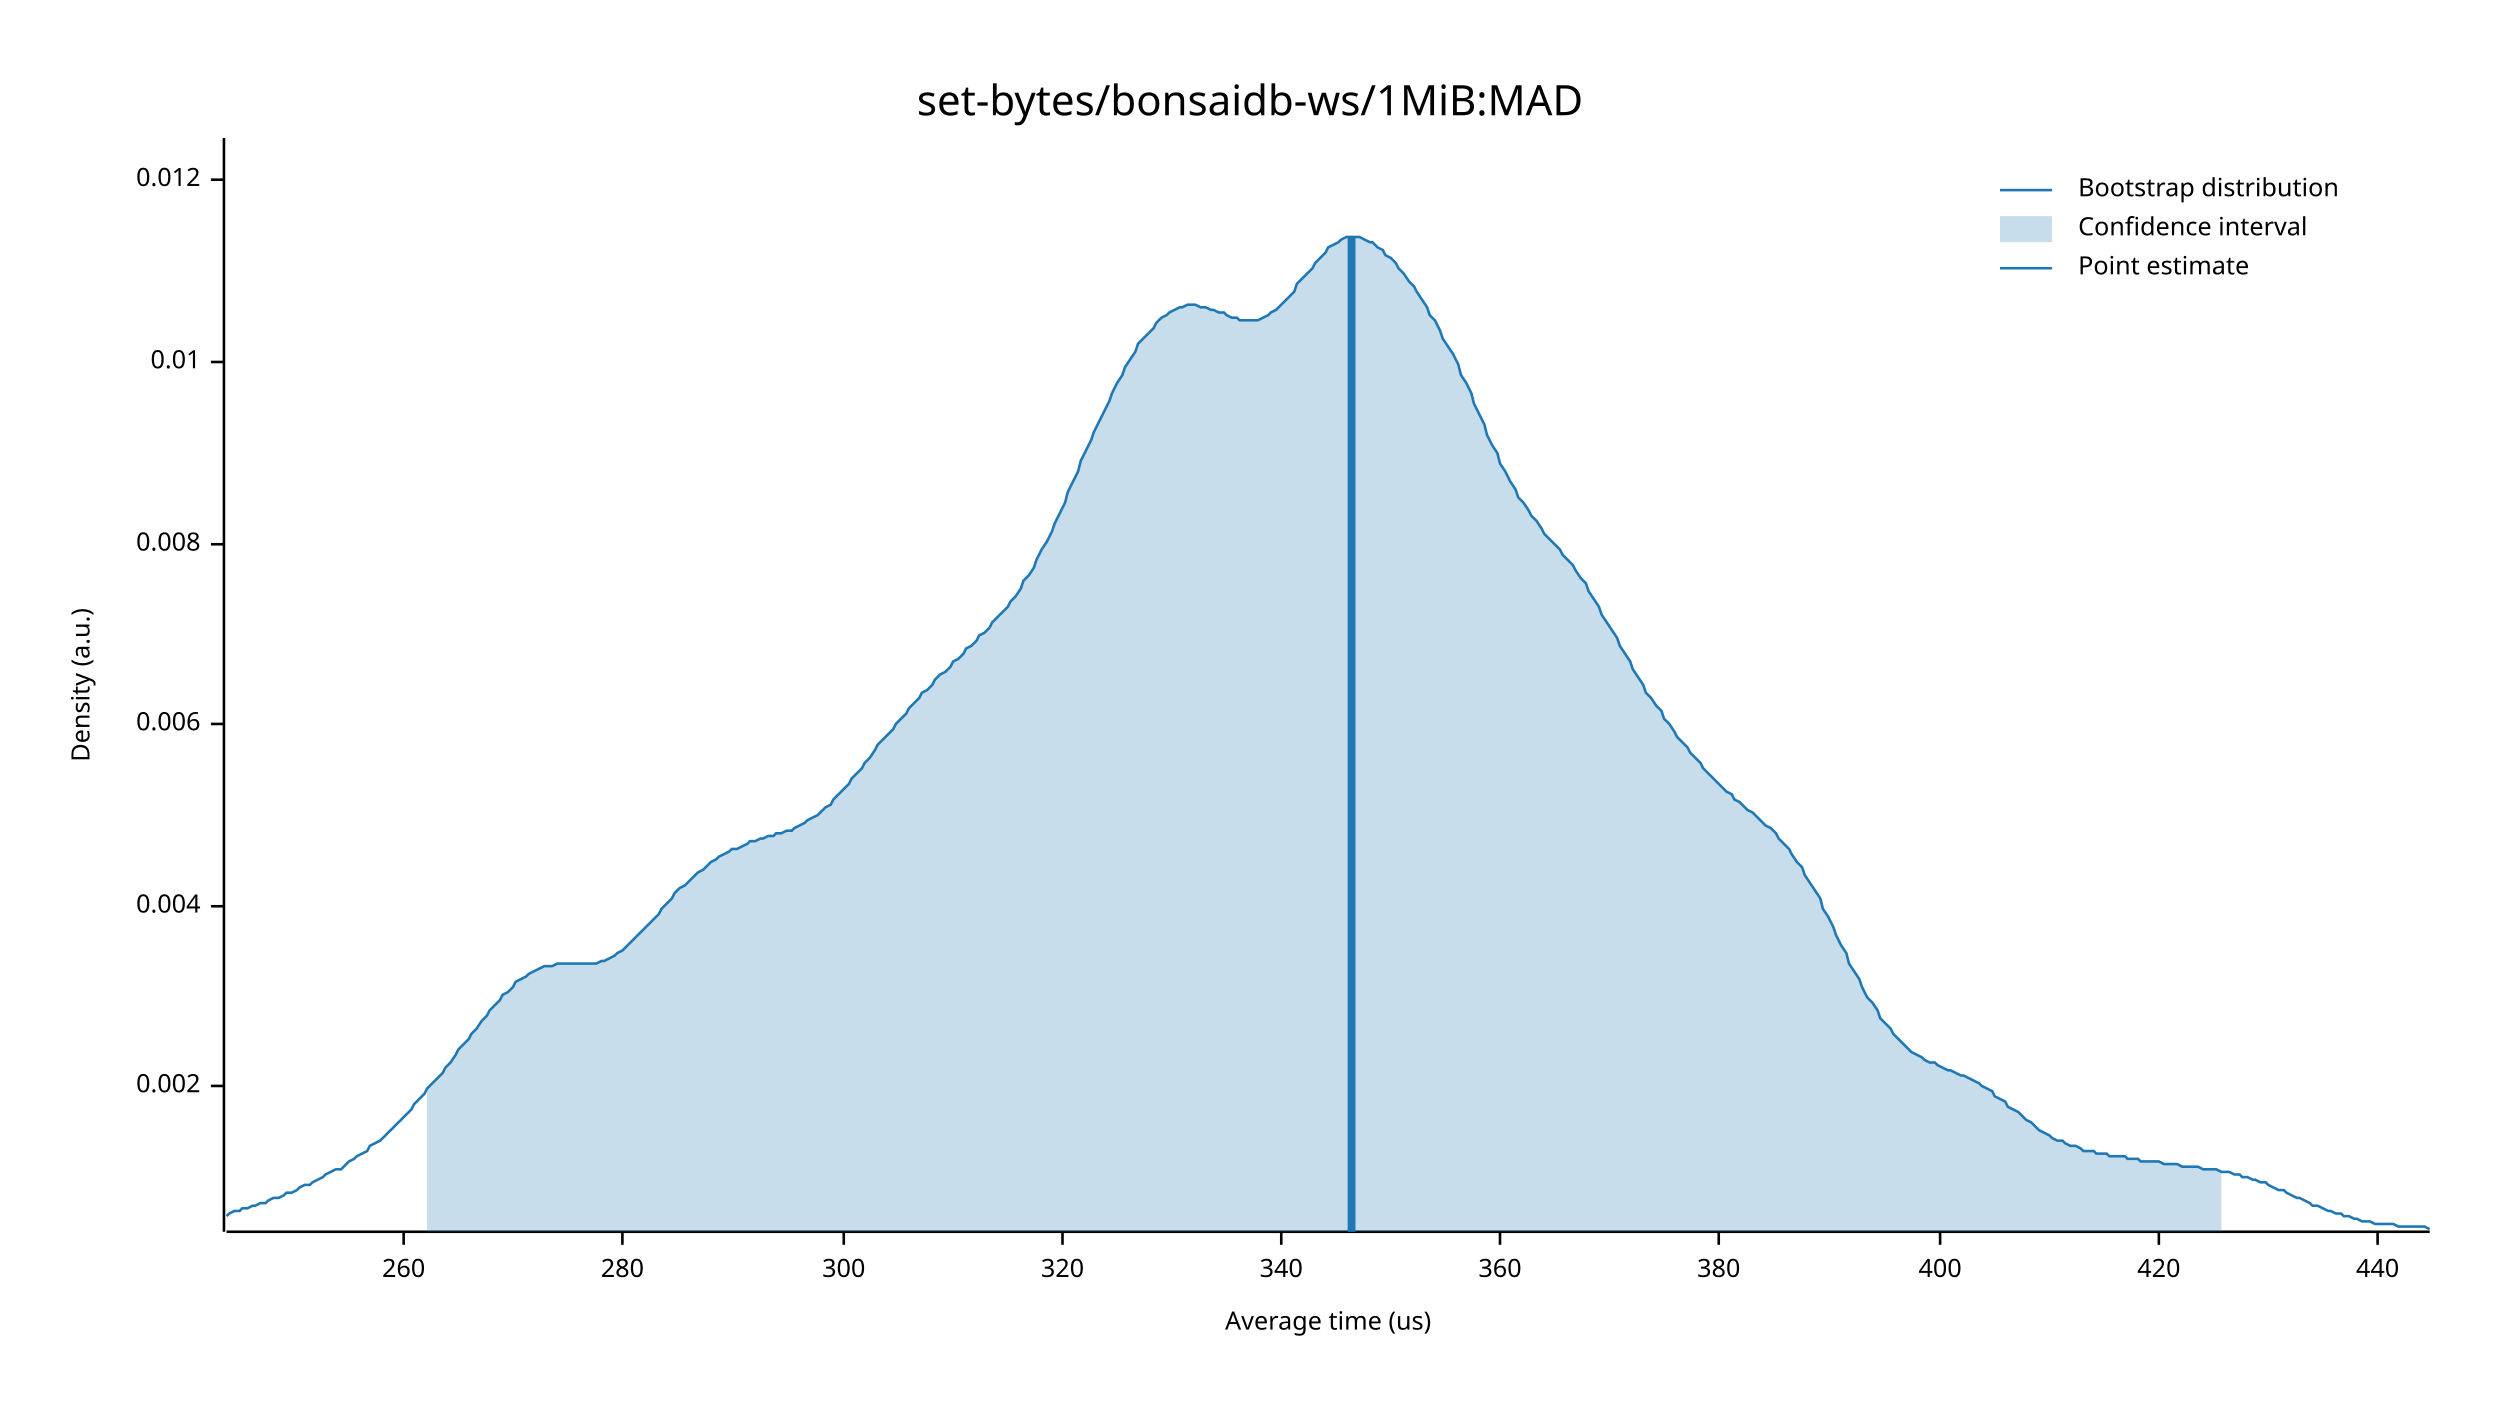
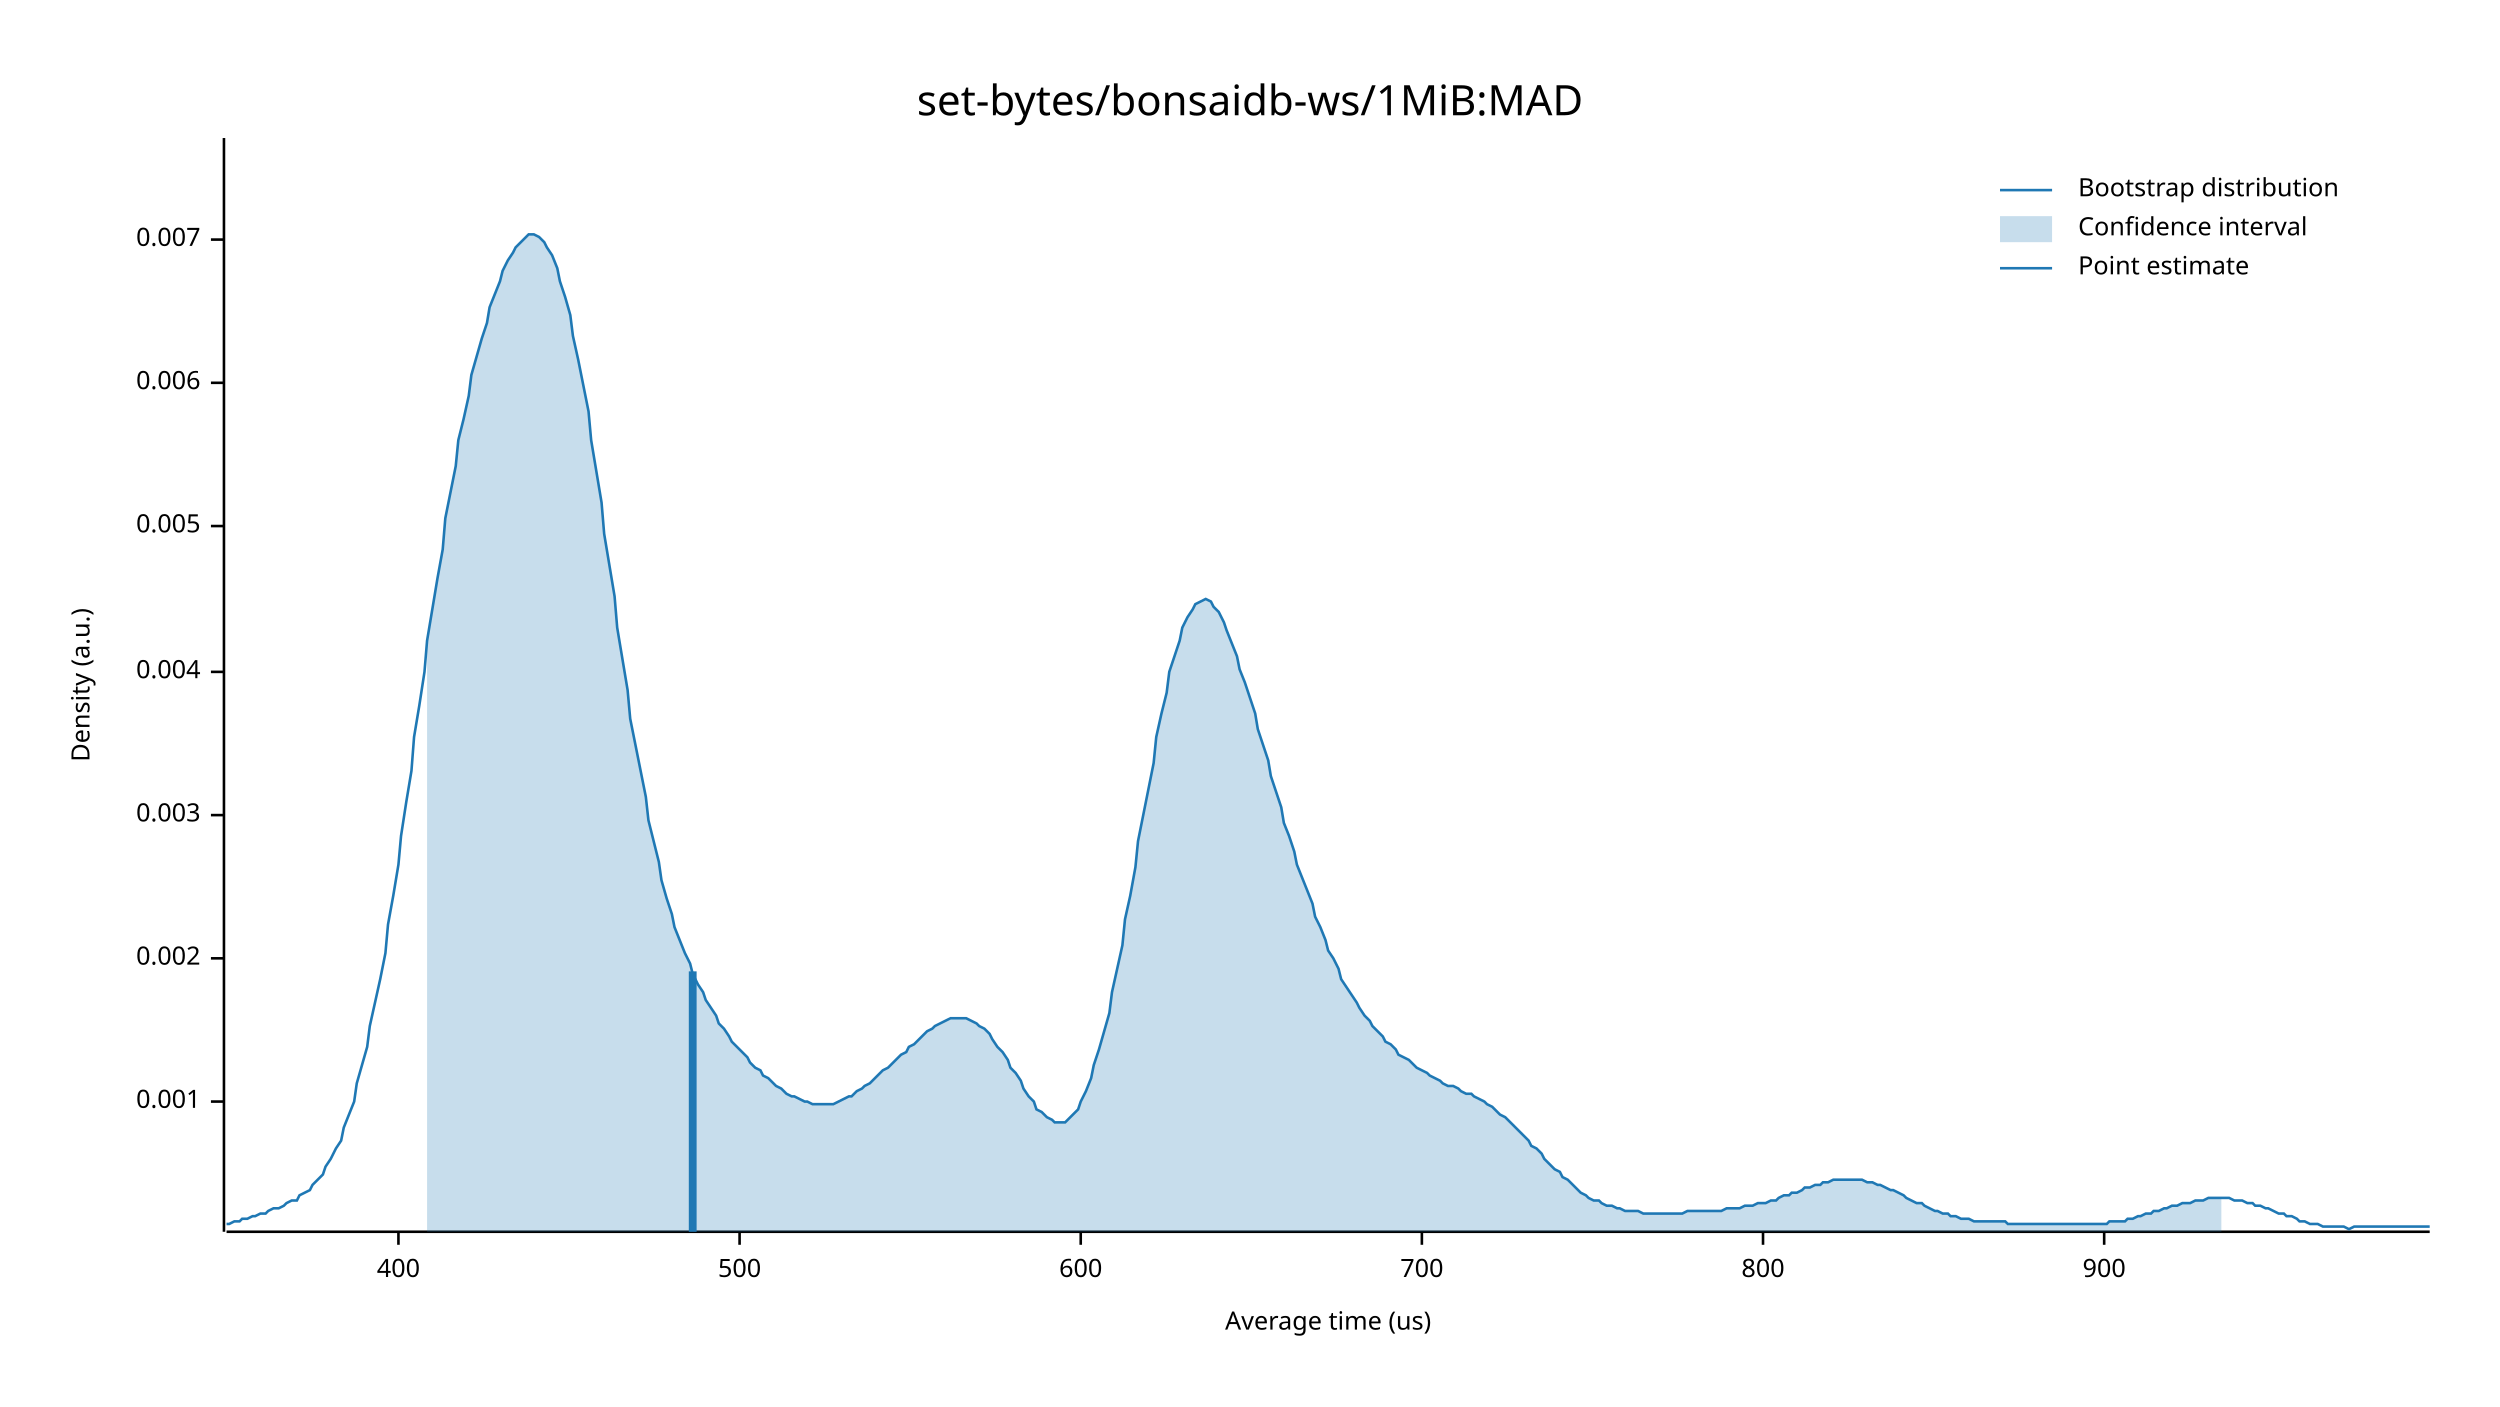
<svg xmlns="http://www.w3.org/2000/svg" width="960" height="540" viewBox="0 0 960 540">
  <text x="480" y="32" dy="0.76em" text-anchor="middle" font-family="sans-serif" font-size="16.129" opacity="1" fill="#000000">
set-bytes/bonsaidb-ws/1MiB:MAD
</text>
  <text x="27" y="263" dy="0.76em" text-anchor="middle" font-family="sans-serif" font-size="9.677" opacity="1" fill="#000000" transform="rotate(270, 27, 263)">
Density (a.u.)
</text>
  <text x="510" y="513" dy="-0.5ex" text-anchor="middle" font-family="sans-serif" font-size="9.677" opacity="1" fill="#000000">
Average time (us)
</text>
  <polyline fill="none" opacity="1" stroke="#000000" stroke-width="1" points="86,53 86,473 " />
-   <text x="77" y="417" dy="0.5ex" text-anchor="end" font-family="sans-serif" font-size="9.677" opacity="1" fill="#000000">
+   <text x="77" y="423" dy="0.5ex" text-anchor="end" font-family="sans-serif" font-size="9.677" opacity="1" fill="#000000">
+ 0.001
+ </text>
+   <polyline fill="none" opacity="1" stroke="#000000" stroke-width="1" points="81,423 86,423 " />
+   <text x="77" y="368" dy="0.5ex" text-anchor="end" font-family="sans-serif" font-size="9.677" opacity="1" fill="#000000">
0.002
</text>
-   <polyline fill="none" opacity="1" stroke="#000000" stroke-width="1" points="81,417 86,417 " />
-   <text x="77" y="348" dy="0.5ex" text-anchor="end" font-family="sans-serif" font-size="9.677" opacity="1" fill="#000000">
+   <polyline fill="none" opacity="1" stroke="#000000" stroke-width="1" points="81,368 86,368 " />
+   <text x="77" y="313" dy="0.5ex" text-anchor="end" font-family="sans-serif" font-size="9.677" opacity="1" fill="#000000">
+ 0.003
+ </text>
+   <polyline fill="none" opacity="1" stroke="#000000" stroke-width="1" points="81,313 86,313 " />
+   <text x="77" y="258" dy="0.5ex" text-anchor="end" font-family="sans-serif" font-size="9.677" opacity="1" fill="#000000">
0.004
</text>
-   <polyline fill="none" opacity="1" stroke="#000000" stroke-width="1" points="81,348 86,348 " />
-   <text x="77" y="278" dy="0.5ex" text-anchor="end" font-family="sans-serif" font-size="9.677" opacity="1" fill="#000000">
+   <polyline fill="none" opacity="1" stroke="#000000" stroke-width="1" points="81,258 86,258 " />
+   <text x="77" y="202" dy="0.5ex" text-anchor="end" font-family="sans-serif" font-size="9.677" opacity="1" fill="#000000">
+ 0.005
+ </text>
+   <polyline fill="none" opacity="1" stroke="#000000" stroke-width="1" points="81,202 86,202 " />
+   <text x="77" y="147" dy="0.5ex" text-anchor="end" font-family="sans-serif" font-size="9.677" opacity="1" fill="#000000">
0.006
</text>
-   <polyline fill="none" opacity="1" stroke="#000000" stroke-width="1" points="81,278 86,278 " />
-   <text x="77" y="209" dy="0.5ex" text-anchor="end" font-family="sans-serif" font-size="9.677" opacity="1" fill="#000000">
- 0.008
+   <polyline fill="none" opacity="1" stroke="#000000" stroke-width="1" points="81,147 86,147 " />
+   <text x="77" y="92" dy="0.5ex" text-anchor="end" font-family="sans-serif" font-size="9.677" opacity="1" fill="#000000">
+ 0.007
</text>
-   <polyline fill="none" opacity="1" stroke="#000000" stroke-width="1" points="81,209 86,209 " />
-   <text x="77" y="139" dy="0.5ex" text-anchor="end" font-family="sans-serif" font-size="9.677" opacity="1" fill="#000000">
- 0.01
- </text>
-   <polyline fill="none" opacity="1" stroke="#000000" stroke-width="1" points="81,139 86,139 " />
-   <text x="77" y="69" dy="0.5ex" text-anchor="end" font-family="sans-serif" font-size="9.677" opacity="1" fill="#000000">
- 0.012
- </text>
-   <polyline fill="none" opacity="1" stroke="#000000" stroke-width="1" points="81,69 86,69 " />
+   <polyline fill="none" opacity="1" stroke="#000000" stroke-width="1" points="81,92 86,92 " />
  <polyline fill="none" opacity="1" stroke="#000000" stroke-width="1" points="87,473 933,473 " />
-   <text x="155" y="483" dy="0.76em" text-anchor="middle" font-family="sans-serif" font-size="9.677" opacity="1" fill="#000000">
- 260
- </text>
-   <polyline fill="none" opacity="1" stroke="#000000" stroke-width="1" points="155,473 155,478 " />
-   <text x="239" y="483" dy="0.76em" text-anchor="middle" font-family="sans-serif" font-size="9.677" opacity="1" fill="#000000">
- 280
- </text>
-   <polyline fill="none" opacity="1" stroke="#000000" stroke-width="1" points="239,473 239,478 " />
-   <text x="324" y="483" dy="0.76em" text-anchor="middle" font-family="sans-serif" font-size="9.677" opacity="1" fill="#000000">
- 300
- </text>
-   <polyline fill="none" opacity="1" stroke="#000000" stroke-width="1" points="324,473 324,478 " />
-   <text x="408" y="483" dy="0.76em" text-anchor="middle" font-family="sans-serif" font-size="9.677" opacity="1" fill="#000000">
- 320
- </text>
-   <polyline fill="none" opacity="1" stroke="#000000" stroke-width="1" points="408,473 408,478 " />
-   <text x="492" y="483" dy="0.76em" text-anchor="middle" font-family="sans-serif" font-size="9.677" opacity="1" fill="#000000">
- 340
- </text>
-   <polyline fill="none" opacity="1" stroke="#000000" stroke-width="1" points="492,473 492,478 " />
-   <text x="576" y="483" dy="0.76em" text-anchor="middle" font-family="sans-serif" font-size="9.677" opacity="1" fill="#000000">
- 360
- </text>
-   <polyline fill="none" opacity="1" stroke="#000000" stroke-width="1" points="576,473 576,478 " />
-   <text x="660" y="483" dy="0.76em" text-anchor="middle" font-family="sans-serif" font-size="9.677" opacity="1" fill="#000000">
- 380
- </text>
-   <polyline fill="none" opacity="1" stroke="#000000" stroke-width="1" points="660,473 660,478 " />
-   <text x="745" y="483" dy="0.76em" text-anchor="middle" font-family="sans-serif" font-size="9.677" opacity="1" fill="#000000">
+   <text x="153" y="483" dy="0.76em" text-anchor="middle" font-family="sans-serif" font-size="9.677" opacity="1" fill="#000000">
400
</text>
-   <polyline fill="none" opacity="1" stroke="#000000" stroke-width="1" points="745,473 745,478 " />
-   <text x="829" y="483" dy="0.76em" text-anchor="middle" font-family="sans-serif" font-size="9.677" opacity="1" fill="#000000">
- 420
+   <polyline fill="none" opacity="1" stroke="#000000" stroke-width="1" points="153,473 153,478 " />
+   <text x="284" y="483" dy="0.76em" text-anchor="middle" font-family="sans-serif" font-size="9.677" opacity="1" fill="#000000">
+ 500
</text>
-   <polyline fill="none" opacity="1" stroke="#000000" stroke-width="1" points="829,473 829,478 " />
-   <text x="913" y="483" dy="0.76em" text-anchor="middle" font-family="sans-serif" font-size="9.677" opacity="1" fill="#000000">
- 440
+   <polyline fill="none" opacity="1" stroke="#000000" stroke-width="1" points="284,473 284,478 " />
+   <text x="415" y="483" dy="0.76em" text-anchor="middle" font-family="sans-serif" font-size="9.677" opacity="1" fill="#000000">
+ 600
</text>
-   <polyline fill="none" opacity="1" stroke="#000000" stroke-width="1" points="913,473 913,478 " />
-   <polyline fill="none" opacity="1" stroke="#1F78B4" stroke-width="1" points="87,467 88,466 90,465 92,465 93,464 95,464 97,463 98,463 100,462 102,462 103,461 105,460 107,460 109,459 110,458 112,458 114,457 115,456 117,455 119,455 120,454 122,453 124,452 125,451 127,450 129,449 131,449 132,448 134,446 136,445 137,444 139,443 141,442 142,440 144,439 146,438 148,436 149,435 151,433 153,431 154,430 156,428 158,426 159,424 161,422 163,420 164,418 166,416 168,414 170,412 171,410 173,408 175,405 176,403 178,401 180,399 181,397 183,395 185,392 187,390 188,388 190,386 192,384 193,382 195,381 197,379 198,377 200,376 202,375 203,374 205,373 207,372 209,371 210,371 212,371 214,370 215,370 217,370 219,370 220,370 222,370 224,370 226,370 227,370 229,370 231,369 232,369 234,368 236,367 237,366 239,365 241,363 242,362 244,360 246,358 248,356 249,355 251,353 253,351 254,349 256,347 258,345 259,343 261,341 263,340 265,338 266,337 268,335 270,334 271,333 273,331 275,330 276,329 278,328 280,327 281,326 283,326 285,325 287,324 288,323 290,323 292,322 293,322 295,321 297,321 298,320 300,320 302,319 304,319 305,318 307,317 309,316 310,315 312,314 314,313 315,312 317,310 319,309 320,307 322,305 324,303 326,301 327,299 329,297 331,295 332,293 334,291 336,288 337,286 339,284 341,282 343,280 344,278 346,276 348,274 349,272 351,270 353,268 354,266 356,265 358,263 359,261 361,259 363,258 365,256 366,254 368,253 370,251 371,249 373,248 375,246 376,244 378,243 380,241 381,239 383,237 385,235 387,233 388,231 390,229 392,226 393,223 395,221 397,218 398,215 400,211 402,208 404,204 405,201 407,197 409,193 410,189 412,185 414,181 415,177 417,173 419,169 420,166 422,162 424,158 426,154 427,151 429,147 431,144 432,141 434,138 436,135 437,132 439,130 441,128 443,126 444,124 446,122 448,121 449,120 451,119 453,118 454,118 456,117 458,117 459,117 461,118 463,118 465,119 466,119 468,120 470,120 471,121 473,122 475,122 476,123 478,123 480,123 482,123 483,123 485,122 487,121 488,120 490,119 492,117 493,116 495,114 497,112 498,109 500,107 502,105 504,103 505,101 507,99 509,97 510,95 512,94 514,93 515,92 517,91 519,91 521,91 522,91 524,92 526,93 527,93 529,95 531,96 532,98 534,99 536,101 537,103 539,105 541,108 543,110 544,112 546,115 548,118 549,121 551,123 553,127 554,130 556,133 558,136 560,140 561,144 563,147 565,151 566,155 568,159 570,163 571,167 573,171 575,174 576,178 578,181 580,185 582,188 583,191 585,193 587,196 588,198 590,200 592,203 593,205 595,207 597,209 599,211 600,213 602,215 604,217 605,219 607,222 609,224 610,227 612,230 614,233 615,236 617,239 619,242 621,245 622,248 624,251 626,254 627,257 629,260 631,263 632,266 634,268 636,271 638,273 639,276 641,278 643,281 644,283 646,285 648,287 649,289 651,291 653,293 654,295 656,297 658,299 660,301 661,302 663,304 665,305 666,307 668,308 670,310 671,311 673,312 675,314 676,315 678,317 680,318 682,320 683,322 685,324 687,326 688,328 690,331 692,333 693,336 695,339 697,342 699,345 700,349 702,352 704,356 705,359 707,363 709,366 710,370 712,373 714,376 715,379 717,383 719,385 721,388 722,391 724,393 726,395 727,397 729,399 731,401 732,402 734,404 736,405 738,406 739,407 741,408 743,408 744,409 746,410 748,411 749,411 751,412 753,413 754,413 756,414 758,415 760,416 761,417 763,418 765,419 766,421 768,422 770,423 771,425 773,426 775,427 777,429 778,430 780,431 782,433 783,434 785,435 787,436 788,437 790,438 792,438 793,439 795,440 797,440 799,441 800,442 802,442 804,442 805,443 807,443 809,443 810,444 812,444 814,444 816,444 817,445 819,445 821,445 822,446 824,446 826,446 827,446 829,446 831,447 832,447 834,447 836,447 838,448 839,448 841,448 843,448 844,448 846,449 848,449 849,449 851,449 853,450 855,450 856,450 858,451 860,451 861,452 863,452 865,453 866,453 868,454 870,454 871,455 873,456 875,457 877,457 878,458 880,459 882,460 883,460 885,461 887,462 888,463 890,463 892,464 894,465 895,465 897,466 899,466 900,467 902,467 904,468 905,468 907,469 909,469 910,469 912,470 914,470 916,470 917,470 919,470 921,471 922,471 924,471 926,471 927,471 929,471 931,471 933,472 " />
-   <polygon opacity="0.25" fill="#1F78B4" points="164,418 166,416 168,414 170,412 171,410 173,408 175,405 176,403 178,401 180,399 181,397 183,395 185,392 187,390 188,388 190,386 192,384 193,382 195,381 197,379 198,377 200,376 202,375 203,374 205,373 207,372 209,371 210,371 212,371 214,370 215,370 217,370 219,370 220,370 222,370 224,370 226,370 227,370 229,370 231,369 232,369 234,368 236,367 237,366 239,365 241,363 242,362 244,360 246,358 248,356 249,355 251,353 253,351 254,349 256,347 258,345 259,343 261,341 263,340 265,338 266,337 268,335 270,334 271,333 273,331 275,330 276,329 278,328 280,327 281,326 283,326 285,325 287,324 288,323 290,323 292,322 293,322 295,321 297,321 298,320 300,320 302,319 304,319 305,318 307,317 309,316 310,315 312,314 314,313 315,312 317,310 319,309 320,307 322,305 324,303 326,301 327,299 329,297 331,295 332,293 334,291 336,288 337,286 339,284 341,282 343,280 344,278 346,276 348,274 349,272 351,270 353,268 354,266 356,265 358,263 359,261 361,259 363,258 365,256 366,254 368,253 370,251 371,249 373,248 375,246 376,244 378,243 380,241 381,239 383,237 385,235 387,233 388,231 390,229 392,226 393,223 395,221 397,218 398,215 400,211 402,208 404,204 405,201 407,197 409,193 410,189 412,185 414,181 415,177 417,173 419,169 420,166 422,162 424,158 426,154 427,151 429,147 431,144 432,141 434,138 436,135 437,132 439,130 441,128 443,126 444,124 446,122 448,121 449,120 451,119 453,118 454,118 456,117 458,117 459,117 461,118 463,118 465,119 466,119 468,120 470,120 471,121 473,122 475,122 476,123 478,123 480,123 482,123 483,123 485,122 487,121 488,120 490,119 492,117 493,116 495,114 497,112 498,109 500,107 502,105 504,103 505,101 507,99 509,97 510,95 512,94 514,93 515,92 517,91 519,91 521,91 522,91 524,92 526,93 527,93 529,95 531,96 532,98 534,99 536,101 537,103 539,105 541,108 543,110 544,112 546,115 548,118 549,121 551,123 553,127 554,130 556,133 558,136 560,140 561,144 563,147 565,151 566,155 568,159 570,163 571,167 573,171 575,174 576,178 578,181 580,185 582,188 583,191 585,193 587,196 588,198 590,200 592,203 593,205 595,207 597,209 599,211 600,213 602,215 604,217 605,219 607,222 609,224 610,227 612,230 614,233 615,236 617,239 619,242 621,245 622,248 624,251 626,254 627,257 629,260 631,263 632,266 634,268 636,271 638,273 639,276 641,278 643,281 644,283 646,285 648,287 649,289 651,291 653,293 654,295 656,297 658,299 660,301 661,302 663,304 665,305 666,307 668,308 670,310 671,311 673,312 675,314 676,315 678,317 680,318 682,320 683,322 685,324 687,326 688,328 690,331 692,333 693,336 695,339 697,342 699,345 700,349 702,352 704,356 705,359 707,363 709,366 710,370 712,373 714,376 715,379 717,383 719,385 721,388 722,391 724,393 726,395 727,397 729,399 731,401 732,402 734,404 736,405 738,406 739,407 741,408 743,408 744,409 746,410 748,411 749,411 751,412 753,413 754,413 756,414 758,415 760,416 761,417 763,418 765,419 766,421 768,422 770,423 771,425 773,426 775,427 777,429 778,430 780,431 782,433 783,434 785,435 787,436 788,437 790,438 792,438 793,439 795,440 797,440 799,441 800,442 802,442 804,442 805,443 807,443 809,443 810,444 812,444 814,444 816,444 817,445 819,445 821,445 822,446 824,446 826,446 827,446 829,446 831,447 832,447 834,447 836,447 838,448 839,448 841,448 843,448 844,448 846,449 848,449 849,449 851,449 853,450 853,473 164,473 " />
-   <polyline fill="none" opacity="1" stroke="#1F78B4" stroke-width="3" points="519,473 519,91 " />
+   <polyline fill="none" opacity="1" stroke="#000000" stroke-width="1" points="415,473 415,478 " />
+   <text x="546" y="483" dy="0.76em" text-anchor="middle" font-family="sans-serif" font-size="9.677" opacity="1" fill="#000000">
+ 700
+ </text>
+   <polyline fill="none" opacity="1" stroke="#000000" stroke-width="1" points="546,473 546,478 " />
+   <text x="677" y="483" dy="0.76em" text-anchor="middle" font-family="sans-serif" font-size="9.677" opacity="1" fill="#000000">
+ 800
+ </text>
+   <polyline fill="none" opacity="1" stroke="#000000" stroke-width="1" points="677,473 677,478 " />
+   <text x="808" y="483" dy="0.76em" text-anchor="middle" font-family="sans-serif" font-size="9.677" opacity="1" fill="#000000">
+ 900
+ </text>
+   <polyline fill="none" opacity="1" stroke="#000000" stroke-width="1" points="808,473 808,478 " />
+   <polyline fill="none" opacity="1" stroke="#1F78B4" stroke-width="1" points="87,470 88,470 90,469 92,469 93,468 95,468 97,467 98,467 100,466 102,466 103,465 105,464 107,464 109,463 110,462 112,461 114,461 115,459 117,458 119,457 120,455 122,453 124,451 125,448 127,445 129,441 131,438 132,433 134,428 136,423 137,416 139,409 141,402 142,394 144,385 146,376 148,366 149,355 151,344 153,332 154,321 156,308 158,296 159,283 161,271 163,258 164,246 166,234 168,222 170,211 171,199 173,189 175,179 176,169 178,161 180,152 181,144 183,137 185,130 187,124 188,118 190,113 192,108 193,104 195,100 197,97 198,95 200,93 202,91 203,90 205,90 207,91 209,93 210,95 212,98 214,103 215,108 217,114 219,121 220,129 222,138 224,148 226,158 227,169 229,181 231,193 232,205 234,217 236,229 237,241 239,253 241,265 242,276 244,286 246,296 248,306 249,315 251,323 253,331 254,338 256,345 258,351 259,356 261,361 263,366 265,370 266,374 268,378 270,381 271,384 273,387 275,390 276,393 278,395 280,398 281,400 283,402 285,404 287,406 288,408 290,410 292,411 293,413 295,414 297,416 298,417 300,418 302,420 304,421 305,421 307,422 309,423 310,423 312,424 314,424 315,424 317,424 319,424 320,424 322,423 324,422 326,421 327,421 329,419 331,418 332,417 334,416 336,414 337,413 339,411 341,410 343,408 344,407 346,405 348,404 349,402 351,401 353,399 354,398 356,396 358,395 359,394 361,393 363,392 365,391 366,391 368,391 370,391 371,391 373,392 375,393 376,394 378,395 380,397 381,399 383,402 385,404 387,407 388,410 390,412 392,415 393,418 395,421 397,423 398,426 400,427 402,429 404,430 405,431 407,431 409,431 410,430 412,428 414,426 415,423 417,419 419,414 420,409 422,403 424,396 426,389 427,381 429,372 431,363 432,353 434,344 436,333 437,323 439,313 441,303 443,293 444,283 446,274 448,266 449,258 451,252 453,246 454,241 456,237 458,234 459,232 461,231 463,230 465,231 466,233 468,235 470,239 471,242 473,247 475,252 476,257 478,262 480,268 482,274 483,280 485,286 487,292 488,298 490,304 492,310 493,316 495,321 497,327 498,332 500,337 502,342 504,347 505,352 507,356 509,361 510,365 512,368 514,372 515,376 517,379 519,382 521,385 522,387 524,390 526,392 527,394 529,396 531,398 532,400 534,401 536,403 537,405 539,406 541,407 543,409 544,410 546,411 548,412 549,413 551,414 553,415 554,416 556,417 558,417 560,418 561,419 563,420 565,420 566,421 568,422 570,423 571,424 573,425 575,427 576,428 578,429 580,431 582,433 583,434 585,436 587,438 588,440 590,441 592,443 593,445 595,447 597,449 599,450 600,452 602,453 604,455 605,456 607,458 609,459 610,460 612,461 614,461 615,462 617,463 619,463 621,464 622,464 624,465 626,465 627,465 629,465 631,466 632,466 634,466 636,466 638,466 639,466 641,466 643,466 644,466 646,466 648,465 649,465 651,465 653,465 654,465 656,465 658,465 660,465 661,465 663,464 665,464 666,464 668,464 670,463 671,463 673,463 675,462 676,462 678,462 680,461 682,461 683,460 685,459 687,459 688,458 690,458 692,457 693,456 695,456 697,455 699,455 700,454 702,454 704,453 705,453 707,453 709,453 710,453 712,453 714,453 715,453 717,454 719,454 721,455 722,455 724,456 726,457 727,457 729,458 731,459 732,460 734,461 736,462 738,462 739,463 741,464 743,465 744,465 746,466 748,466 749,467 751,467 753,468 754,468 756,468 758,469 760,469 761,469 763,469 765,469 766,469 768,469 770,469 771,470 773,470 775,470 777,470 778,470 780,470 782,470 783,470 785,470 787,470 788,470 790,470 792,470 793,470 795,470 797,470 799,470 800,470 802,470 804,470 805,470 807,470 809,470 810,469 812,469 814,469 816,469 817,468 819,468 821,467 822,467 824,466 826,466 827,465 829,465 831,464 832,464 834,463 836,463 838,462 839,462 841,462 843,461 844,461 846,461 848,460 849,460 851,460 853,460 855,460 856,460 858,461 860,461 861,461 863,462 865,462 866,463 868,463 870,464 871,464 873,465 875,466 877,466 878,467 880,467 882,468 883,469 885,469 887,470 888,470 890,470 892,471 894,471 895,471 897,471 899,471 900,471 902,472 904,471 905,471 907,471 909,471 910,471 912,471 914,471 916,471 917,471 919,471 921,471 922,471 924,471 926,471 927,471 929,471 931,471 933,471 " />
+   <polygon opacity="0.25" fill="#1F78B4" points="164,246 166,234 168,222 170,211 171,199 173,189 175,179 176,169 178,161 180,152 181,144 183,137 185,130 187,124 188,118 190,113 192,108 193,104 195,100 197,97 198,95 200,93 202,91 203,90 205,90 207,91 209,93 210,95 212,98 214,103 215,108 217,114 219,121 220,129 222,138 224,148 226,158 227,169 229,181 231,193 232,205 234,217 236,229 237,241 239,253 241,265 242,276 244,286 246,296 248,306 249,315 251,323 253,331 254,338 256,345 258,351 259,356 261,361 263,366 265,370 266,374 268,378 270,381 271,384 273,387 275,390 276,393 278,395 280,398 281,400 283,402 285,404 287,406 288,408 290,410 292,411 293,413 295,414 297,416 298,417 300,418 302,420 304,421 305,421 307,422 309,423 310,423 312,424 314,424 315,424 317,424 319,424 320,424 322,423 324,422 326,421 327,421 329,419 331,418 332,417 334,416 336,414 337,413 339,411 341,410 343,408 344,407 346,405 348,404 349,402 351,401 353,399 354,398 356,396 358,395 359,394 361,393 363,392 365,391 366,391 368,391 370,391 371,391 373,392 375,393 376,394 378,395 380,397 381,399 383,402 385,404 387,407 388,410 390,412 392,415 393,418 395,421 397,423 398,426 400,427 402,429 404,430 405,431 407,431 409,431 410,430 412,428 414,426 415,423 417,419 419,414 420,409 422,403 424,396 426,389 427,381 429,372 431,363 432,353 434,344 436,333 437,323 439,313 441,303 443,293 444,283 446,274 448,266 449,258 451,252 453,246 454,241 456,237 458,234 459,232 461,231 463,230 465,231 466,233 468,235 470,239 471,242 473,247 475,252 476,257 478,262 480,268 482,274 483,280 485,286 487,292 488,298 490,304 492,310 493,316 495,321 497,327 498,332 500,337 502,342 504,347 505,352 507,356 509,361 510,365 512,368 514,372 515,376 517,379 519,382 521,385 522,387 524,390 526,392 527,394 529,396 531,398 532,400 534,401 536,403 537,405 539,406 541,407 543,409 544,410 546,411 548,412 549,413 551,414 553,415 554,416 556,417 558,417 560,418 561,419 563,420 565,420 566,421 568,422 570,423 571,424 573,425 575,427 576,428 578,429 580,431 582,433 583,434 585,436 587,438 588,440 590,441 592,443 593,445 595,447 597,449 599,450 600,452 602,453 604,455 605,456 607,458 609,459 610,460 612,461 614,461 615,462 617,463 619,463 621,464 622,464 624,465 626,465 627,465 629,465 631,466 632,466 634,466 636,466 638,466 639,466 641,466 643,466 644,466 646,466 648,465 649,465 651,465 653,465 654,465 656,465 658,465 660,465 661,465 663,464 665,464 666,464 668,464 670,463 671,463 673,463 675,462 676,462 678,462 680,461 682,461 683,460 685,459 687,459 688,458 690,458 692,457 693,456 695,456 697,455 699,455 700,454 702,454 704,453 705,453 707,453 709,453 710,453 712,453 714,453 715,453 717,454 719,454 721,455 722,455 724,456 726,457 727,457 729,458 731,459 732,460 734,461 736,462 738,462 739,463 741,464 743,465 744,465 746,466 748,466 749,467 751,467 753,468 754,468 756,468 758,469 760,469 761,469 763,469 765,469 766,469 768,469 770,469 771,470 773,470 775,470 777,470 778,470 780,470 782,470 783,470 785,470 787,470 788,470 790,470 792,470 793,470 795,470 797,470 799,470 800,470 802,470 804,470 805,470 807,470 809,470 810,469 812,469 814,469 816,469 817,468 819,468 821,467 822,467 824,466 826,466 827,465 829,465 831,464 832,464 834,463 836,463 838,462 839,462 841,462 843,461 844,461 846,461 848,460 849,460 851,460 853,460 853,473 164,473 " />
+   <polyline fill="none" opacity="1" stroke="#1F78B4" stroke-width="3" points="266,473 266,373 " />
  <text x="798" y="68" dy="0.76em" text-anchor="start" font-family="sans-serif" font-size="9.677" opacity="1" fill="#000000">
Bootstrap distribution
</text>
  <text x="798" y="83" dy="0.76em" text-anchor="start" font-family="sans-serif" font-size="9.677" opacity="1" fill="#000000">
Confidence interval
</text>
  <text x="798" y="98" dy="0.76em" text-anchor="start" font-family="sans-serif" font-size="9.677" opacity="1" fill="#000000">
Point estimate
</text>
  <polyline fill="none" opacity="1" stroke="#1F78B4" stroke-width="1" points="768,73 788,73 " />
  <rect x="768" y="83" width="20" height="10" opacity="0.25" fill="#1F78B4" stroke="none" />
  <polyline fill="none" opacity="1" stroke="#1F78B4" stroke-width="1" points="768,103 788,103 " />
</svg>
